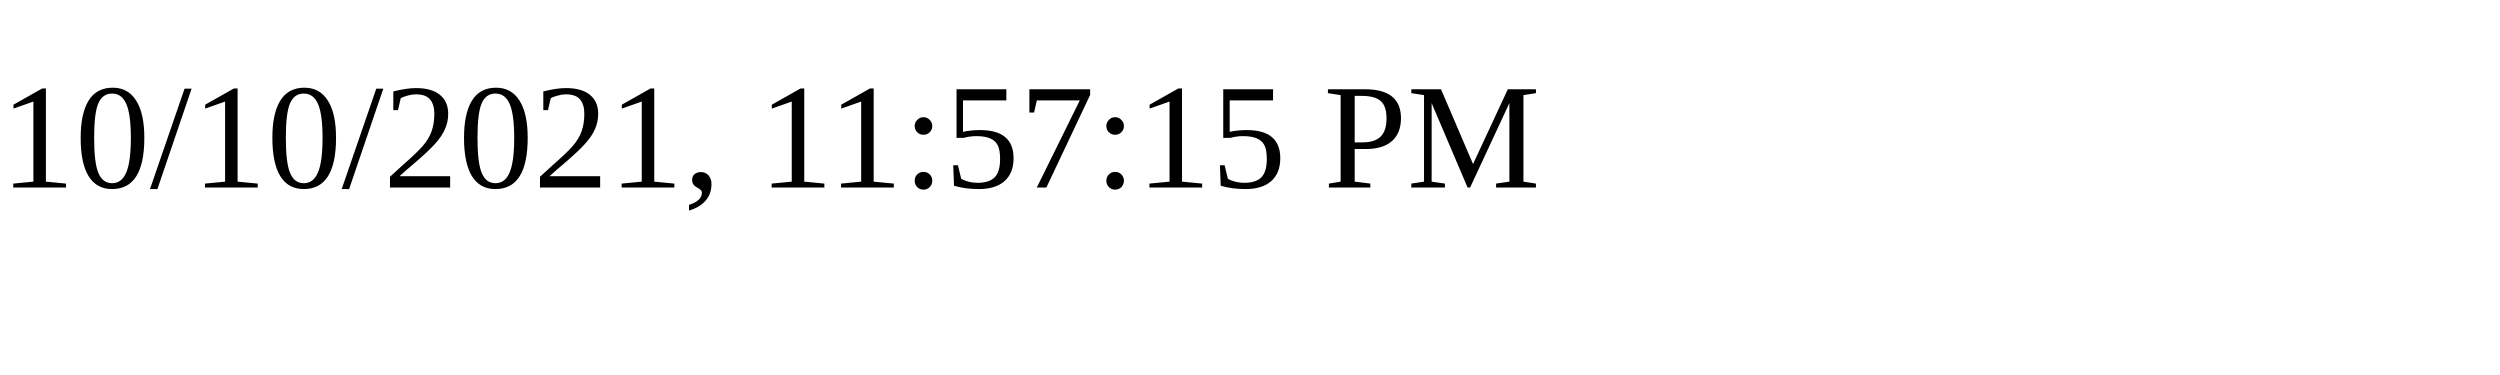
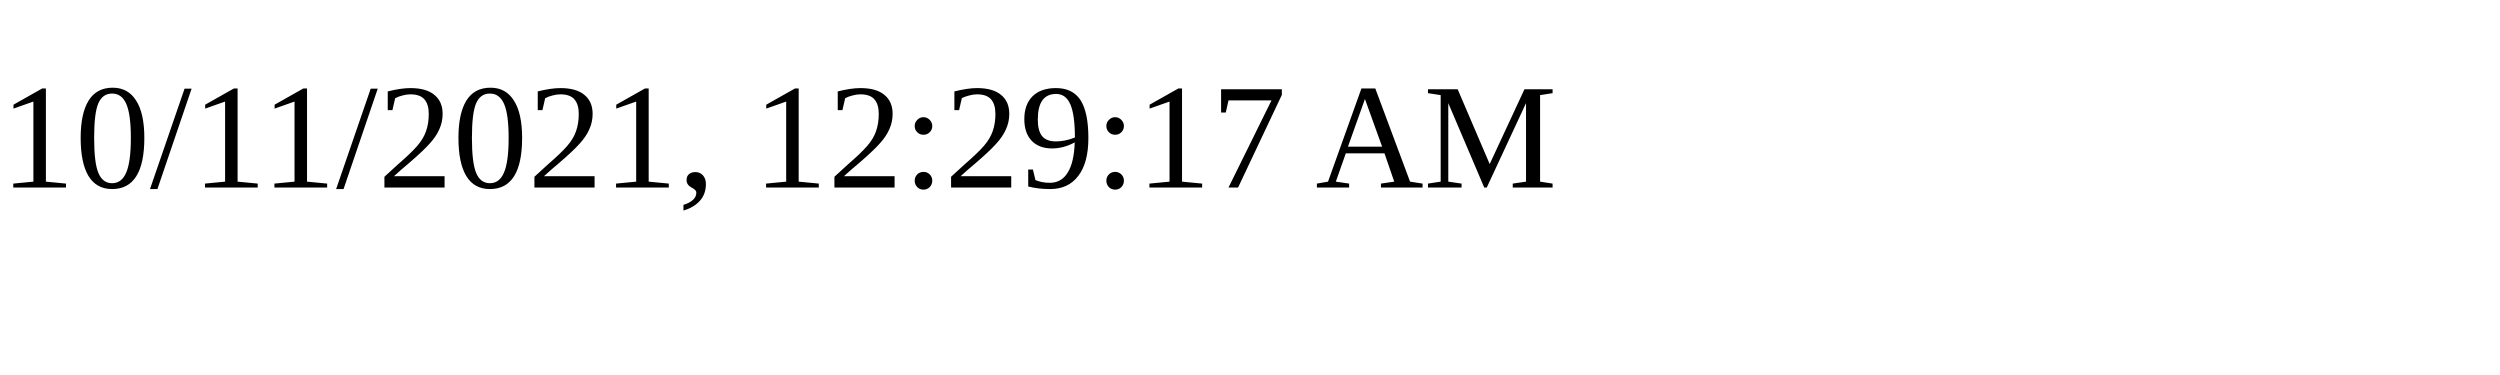
<svg xmlns="http://www.w3.org/2000/svg" height="30" width="200">
-   <text x="0" y="15">10/10/2021, 11:57:15 PM</text>
+   <text x="0" y="15">10/11/2021, 12:29:17 AM</text>
</svg>
